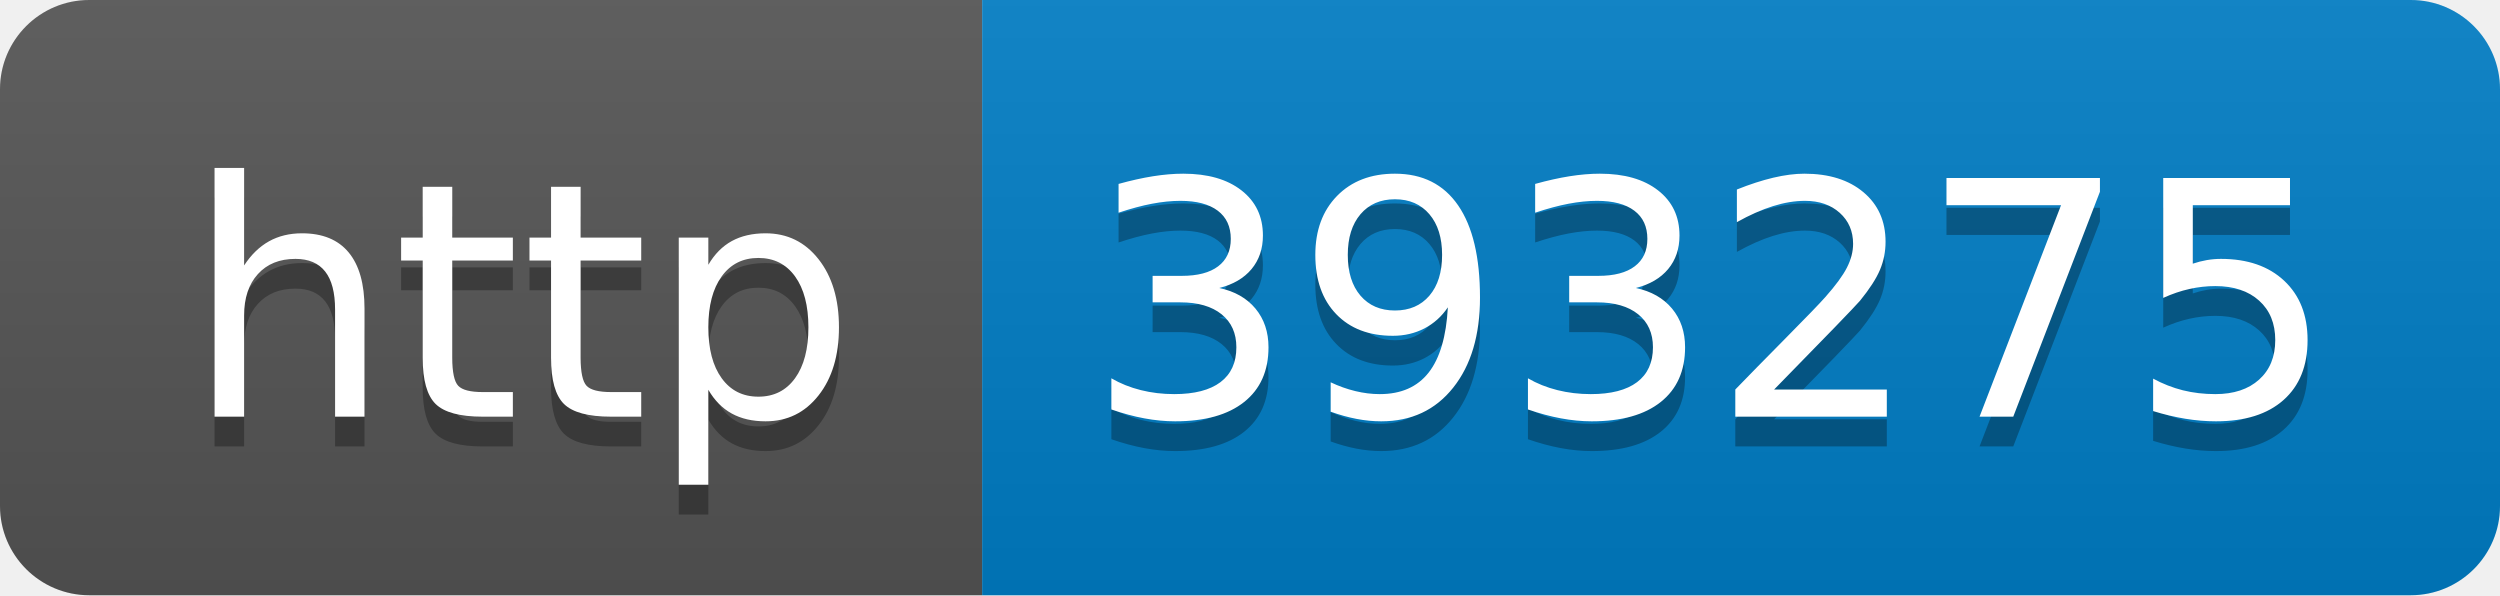
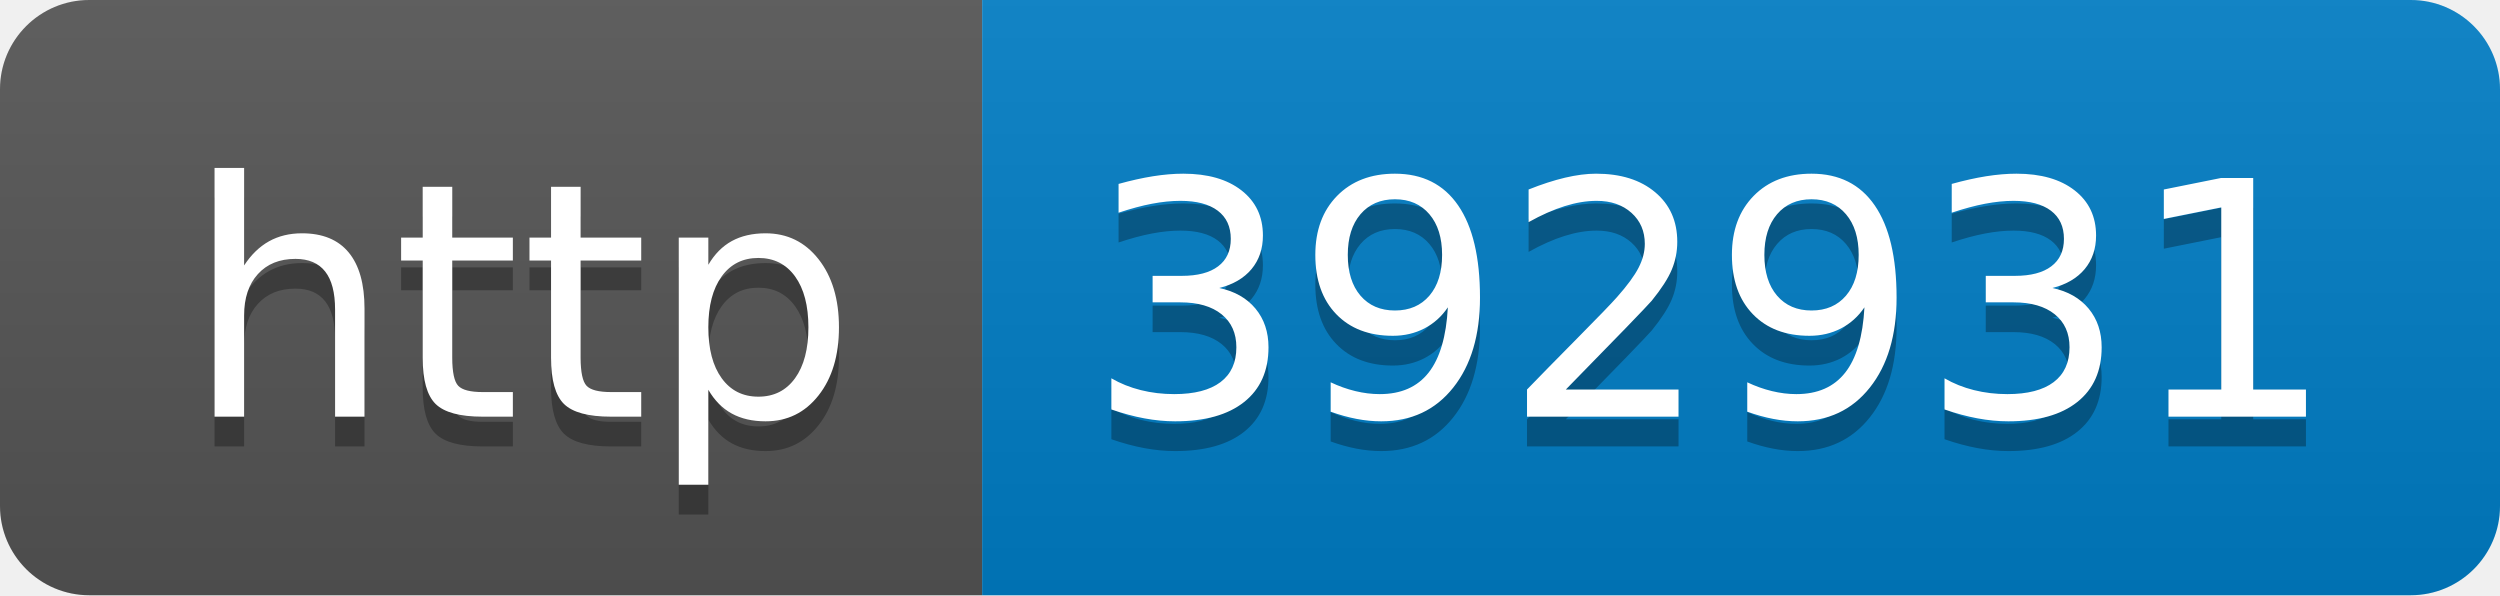
- <svg xmlns="http://www.w3.org/2000/svg" width="84" height="20" role="img" aria-label="http: 393275">
+ <svg xmlns="http://www.w3.org/2000/svg" width="84" height="20" role="img" aria-label="http: 392931">
  <linearGradient id="s" x2="0" y2="100%">
    <stop offset="0" stop-color="#bbb" stop-opacity=".1" />
    <stop offset="1" stop-opacity=".1" />
  </linearGradient>
  <clipPath id="r">
    <rect width="84" height="20" rx="3" fill="#fff" />
  </clipPath>
  <g clip-path="url(#r)">
    <rect width="33" height="20" fill="#555" />
    <rect x="33" width="51" height="20" fill="#007ec6" />
    <rect width="84" height="20" fill="url(#s)" />
  </g>
  <g fill="#fff" text-anchor="middle" font-family="Verdana,Geneva,DejaVu Sans,sans-serif" text-rendering="geometricPrecision" font-size="110">
    <text aria-hidden="true" x="175" y="150" fill="#010101" fill-opacity=".3" transform="scale(.1)" textLength="230">http</text>
    <text x="175" y="140" transform="scale(.1)" fill="#fff" textLength="230">http</text>
-     <text aria-hidden="true" x="575" y="150" fill="#010101" fill-opacity=".3" transform="scale(.1)" textLength="410">393275</text>
-     <text x="575" y="140" transform="scale(.1)" fill="#fff" textLength="410">393275</text>
+     <text aria-hidden="true" x="575" y="150" fill="#010101" fill-opacity=".3" transform="scale(.1)" textLength="410">392931</text>
+     <text x="575" y="140" transform="scale(.1)" fill="#fff" textLength="410">392931</text>
  </g>
</svg>
